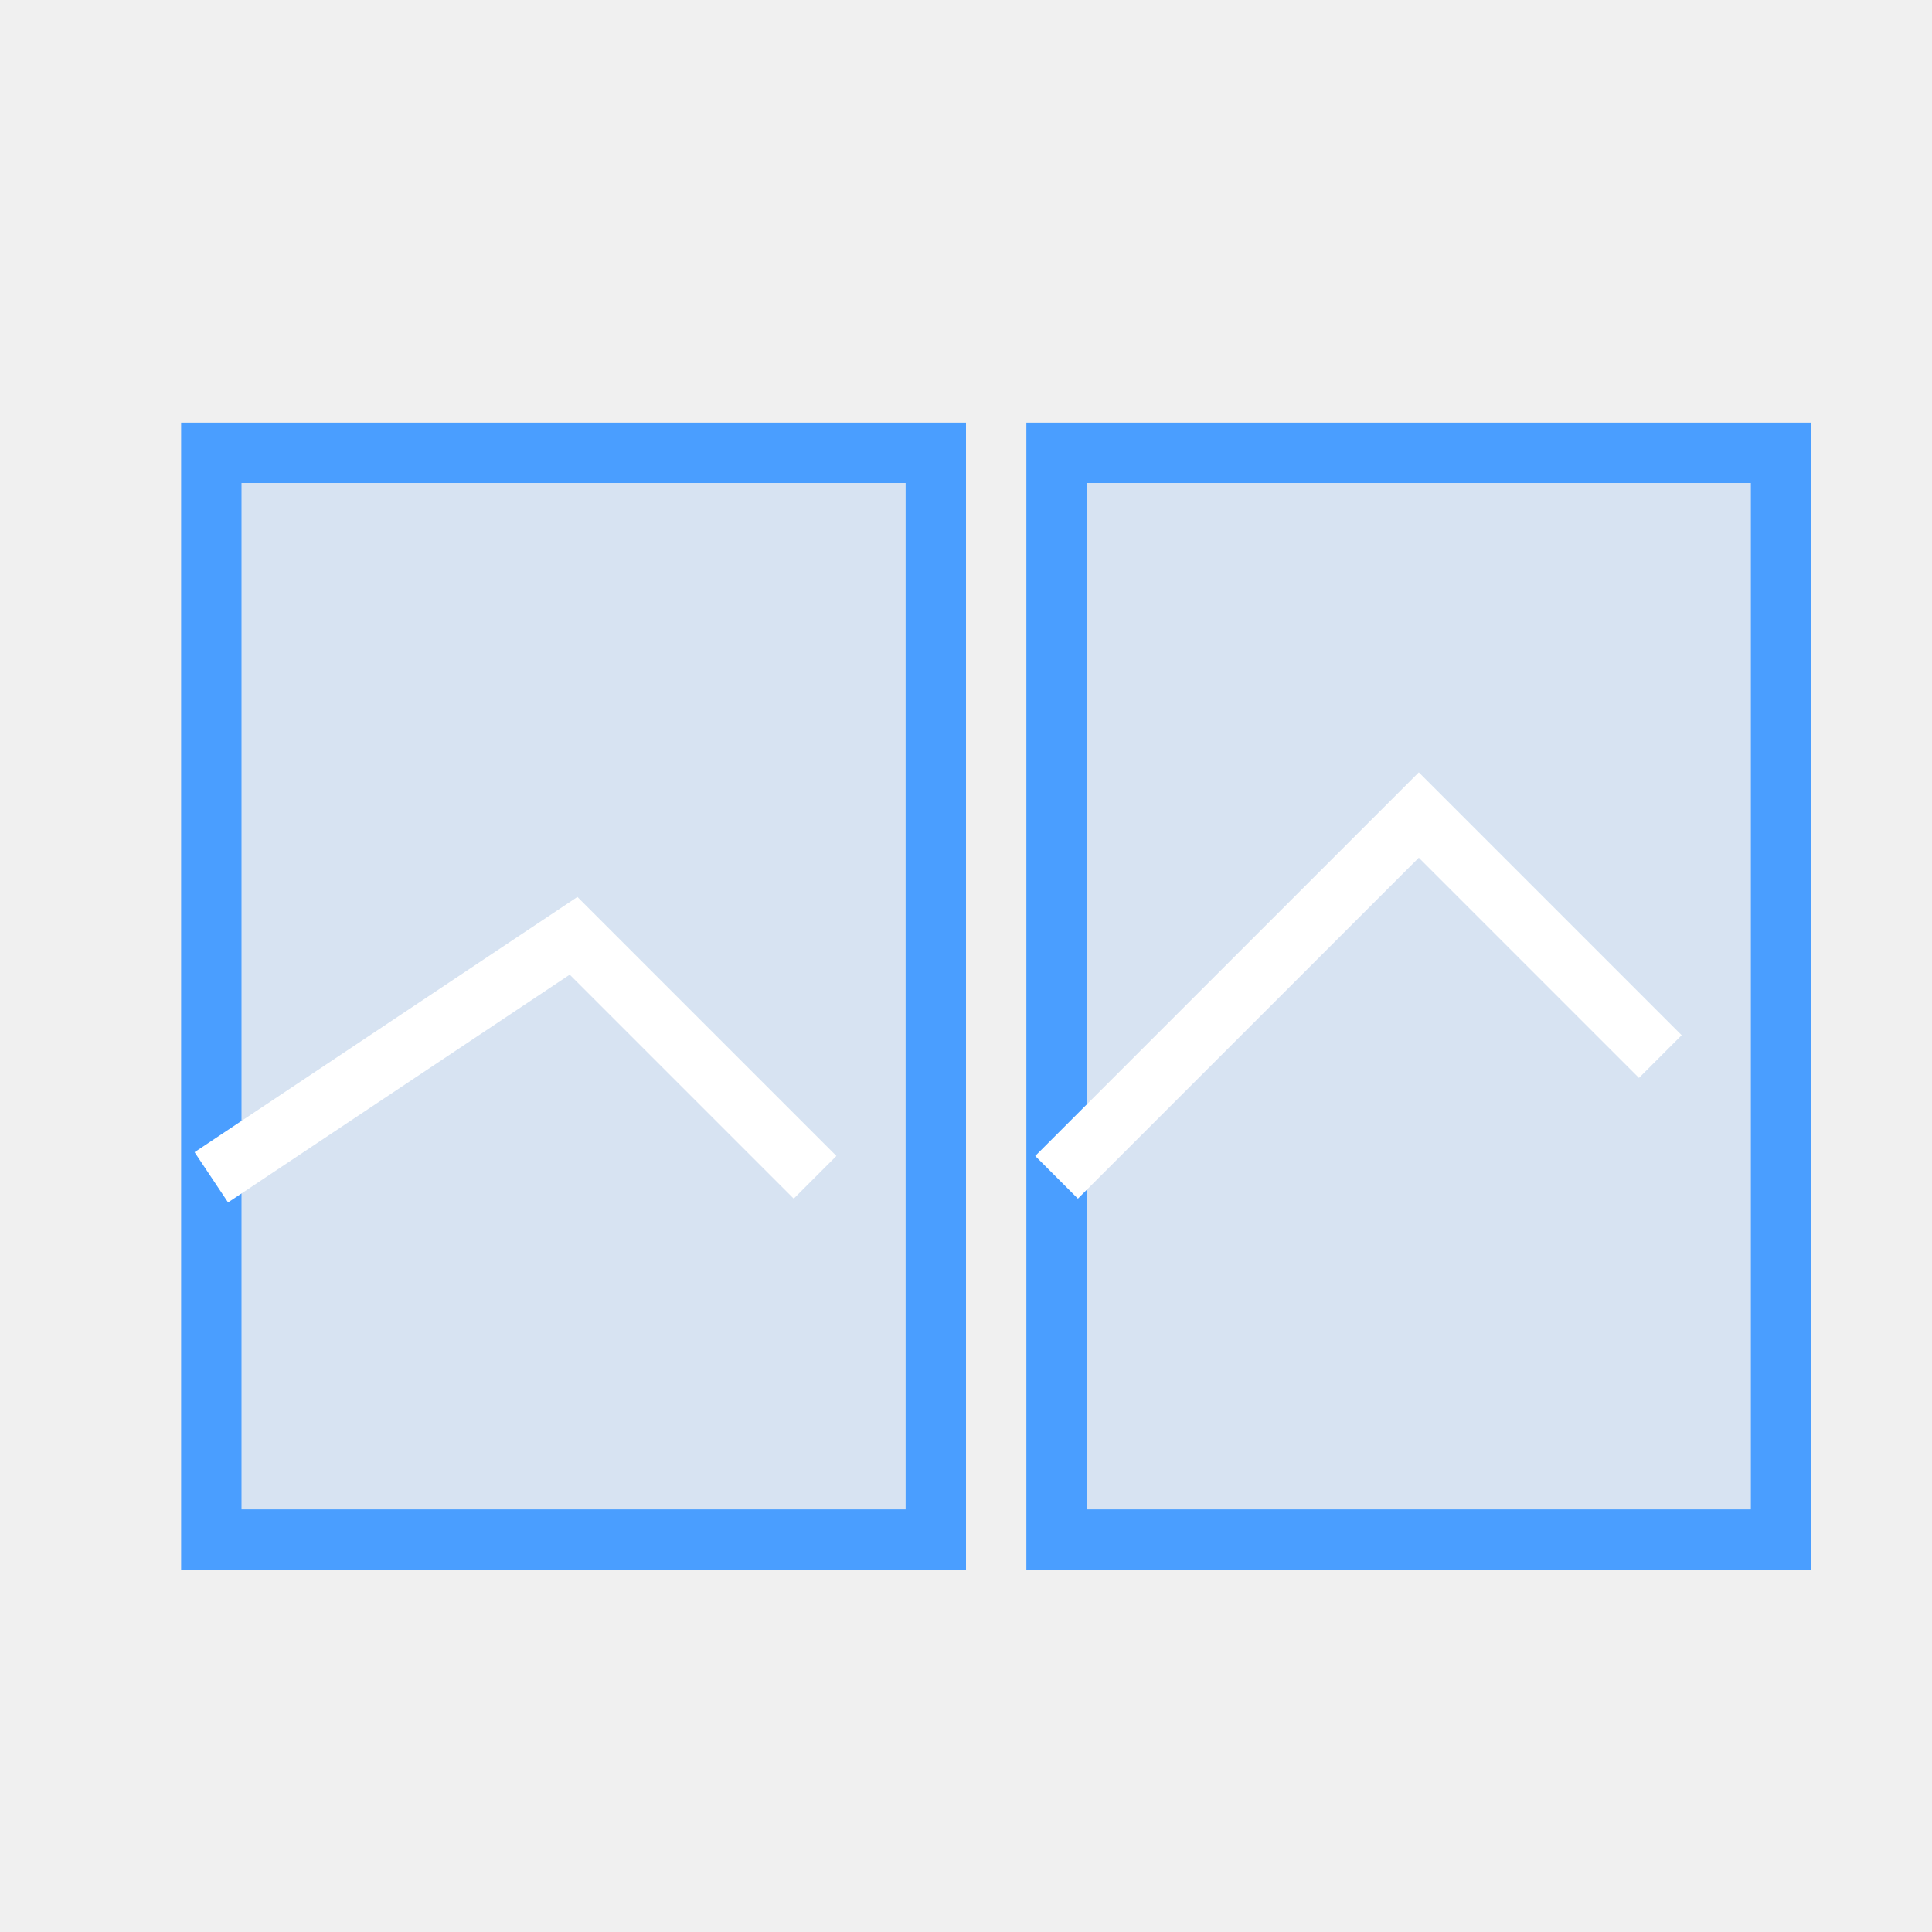
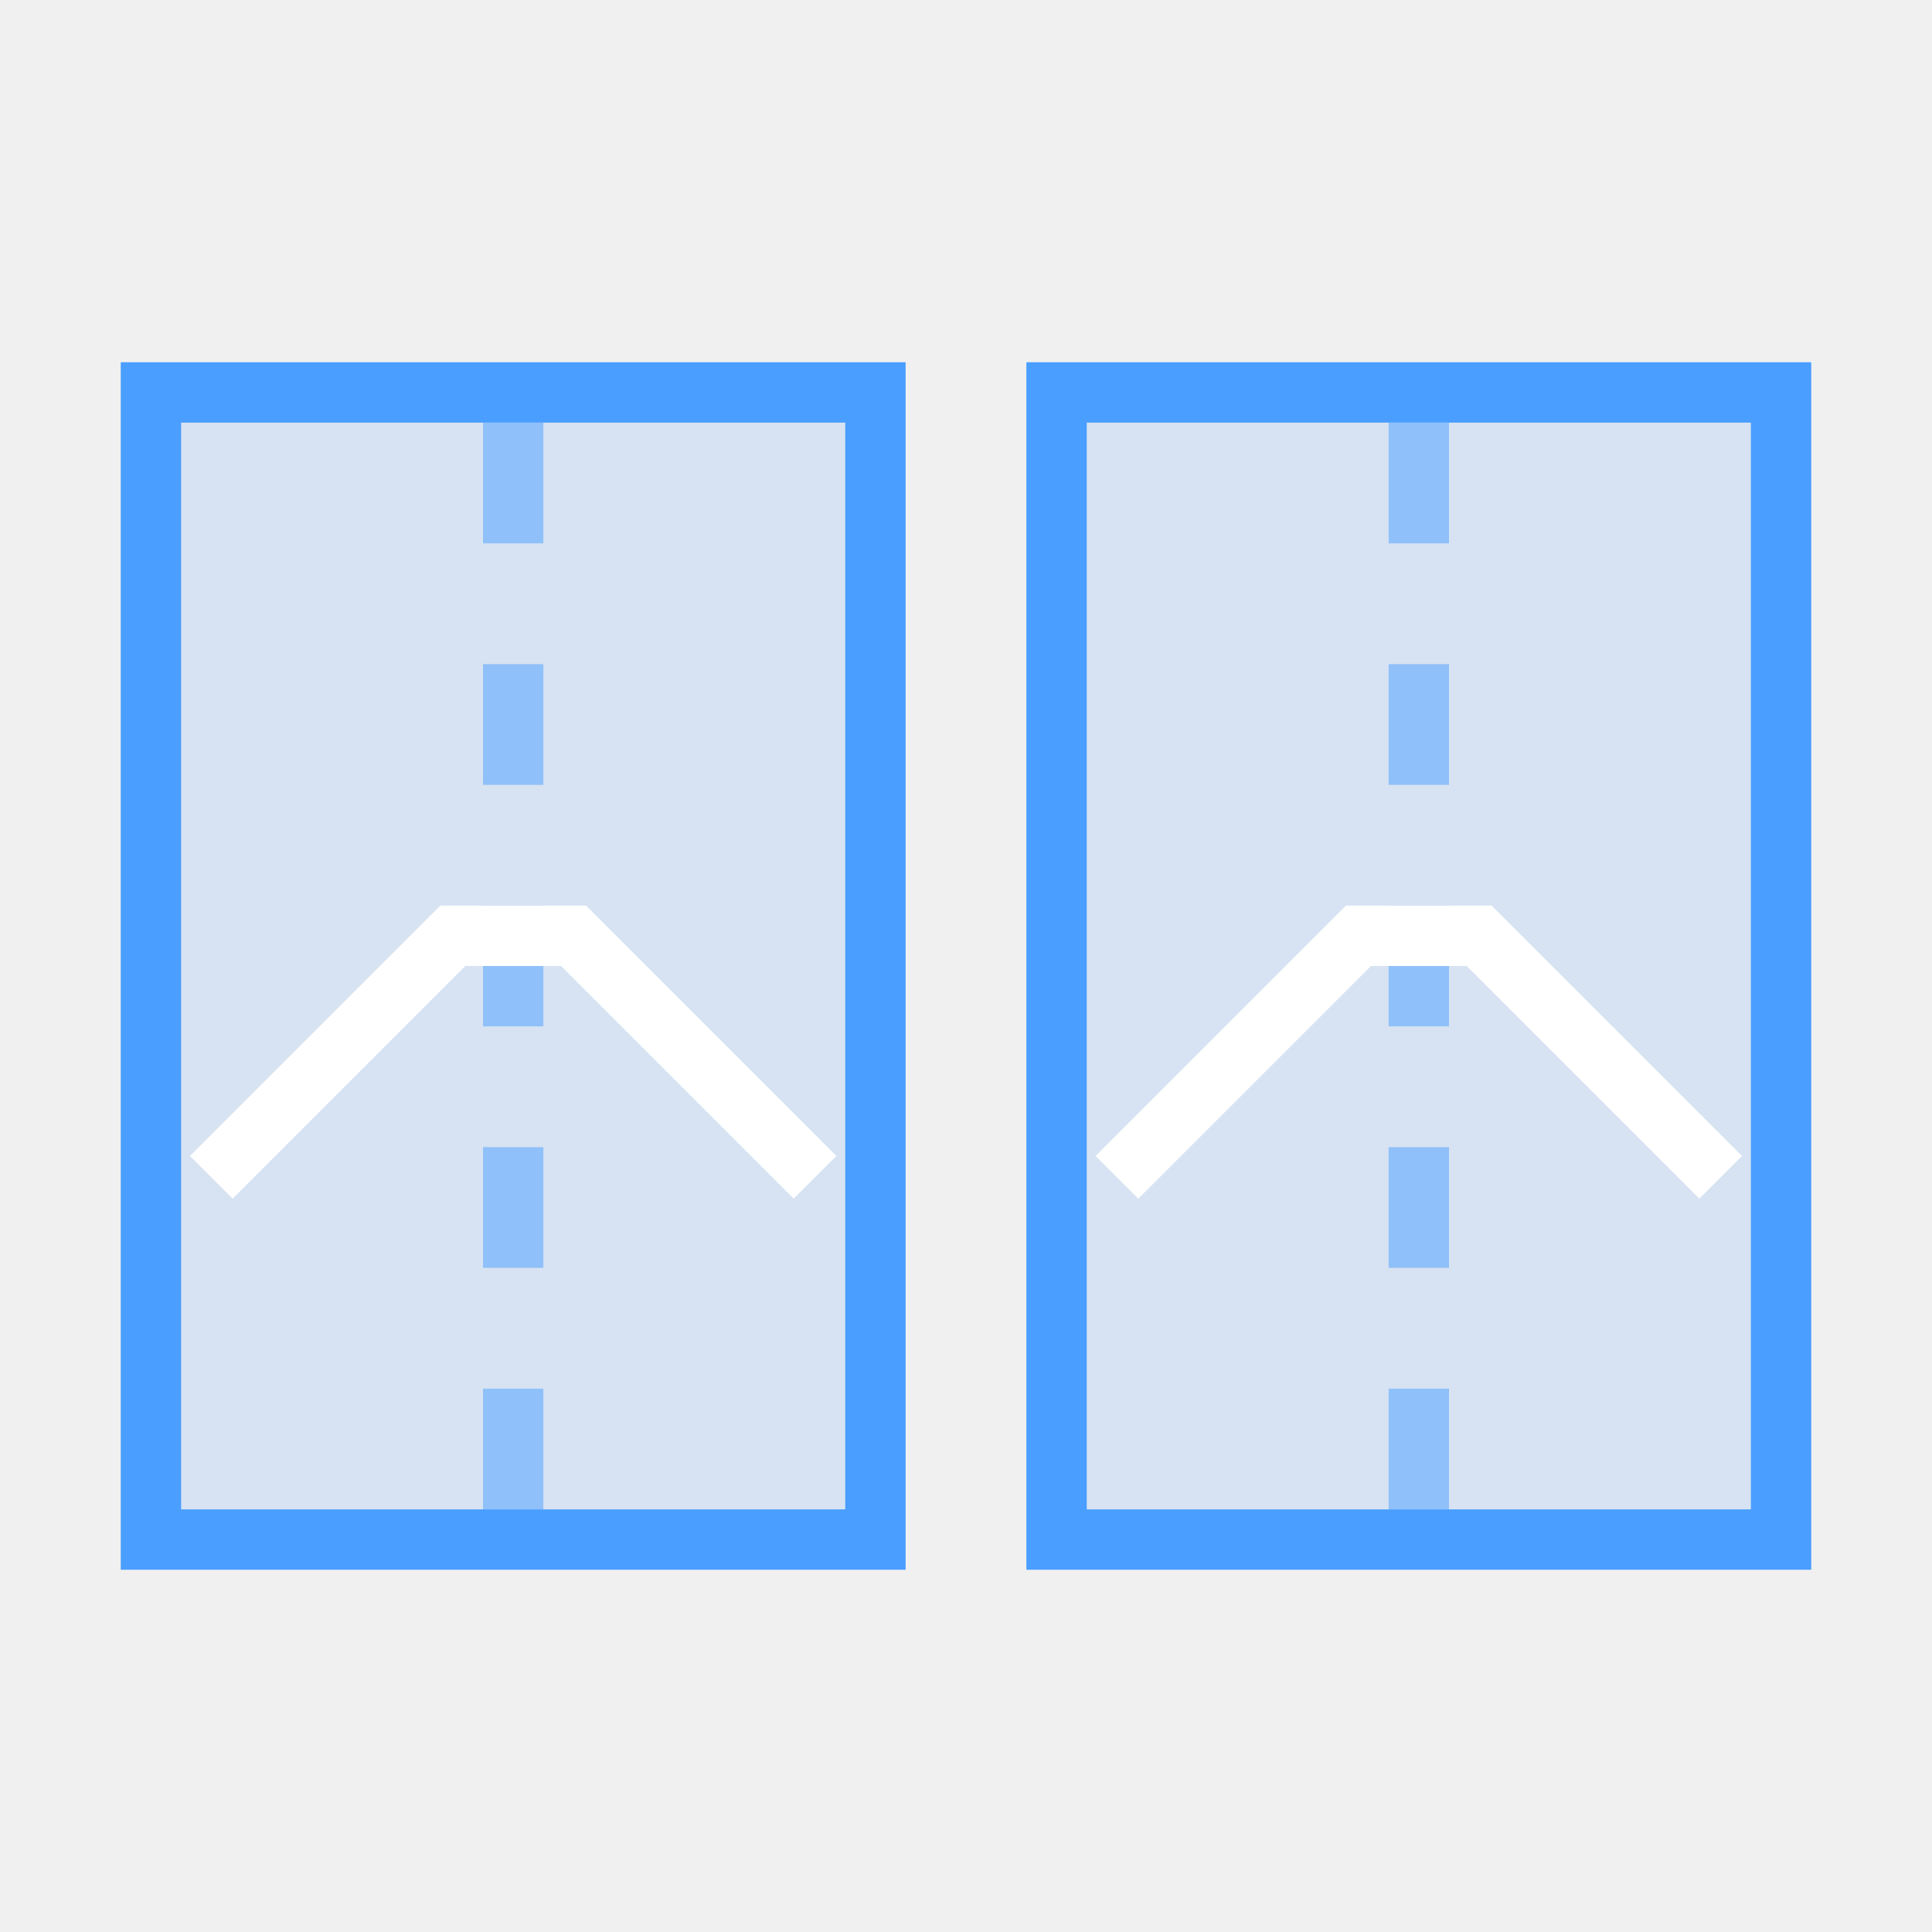
<svg xmlns="http://www.w3.org/2000/svg" width="32" height="32" viewBox="0 0 32 32" stroke-width="1" stroke-linecap="butt" stroke-linejoin="miter">
-   <path d="M3.5 7.5L15.5 7.5L15.5 25.5L3.5 25.5Z" fill="#4a9eff" fill-opacity="0.15" />
-   <path d="M3.5 7.5L15.5 7.5L15.5 25.5L3.5 25.5Z" fill="none" stroke="#4a9eff" />
-   <path d="M17.5 7.5L29.5 7.5L29.5 25.5L17.5 25.5Z" fill="#4a9eff" fill-opacity="0.15" />
-   <path d="M17.5 7.5L29.5 7.5L29.5 25.5L17.5 25.5Z" fill="none" stroke="#4a9eff" />
-   <path d="M3.5 19.5L9.5 15.5L13.5 19.5M17.5 19.5L23.5 13.5L27.5 17.5" fill="none" stroke="#ffffff" />
+   <path d="M2.5 6.5L14.5 6.5L14.5 25.5L2.5 25.5Z" fill="#4a9eff" fill-opacity="0.15" />
+   <path d="M2.5 6.5L14.5 6.5L14.5 25.5L2.5 25.5Z" fill="none" stroke="#4a9eff" />
+   <path d="M8.5 7L8.5 25" fill="none" stroke="#4a9eff" stroke-dasharray="2 2" stroke-opacity="0.5" />
+   <path d="M3.5 19.5L7.5 15.5L9.5 15.5L13.5 19.5" fill="none" stroke="#ffffff" />
+   <path d="M17.5 6.5L29.5 6.5L29.5 25.5L17.5 25.5Z" fill="#4a9eff" fill-opacity="0.15" />
+   <path d="M17.5 6.5L29.5 6.5L29.5 25.5L17.5 25.5Z" fill="none" stroke="#4a9eff" />
+   <path d="M23.5 7L23.5 25" fill="none" stroke="#4a9eff" stroke-dasharray="2 2" stroke-opacity="0.5" />
+   <path d="M18.5 19.5L22.5 15.5L24.5 15.5L28.5 19.5" fill="none" stroke="#ffffff" />
</svg>
